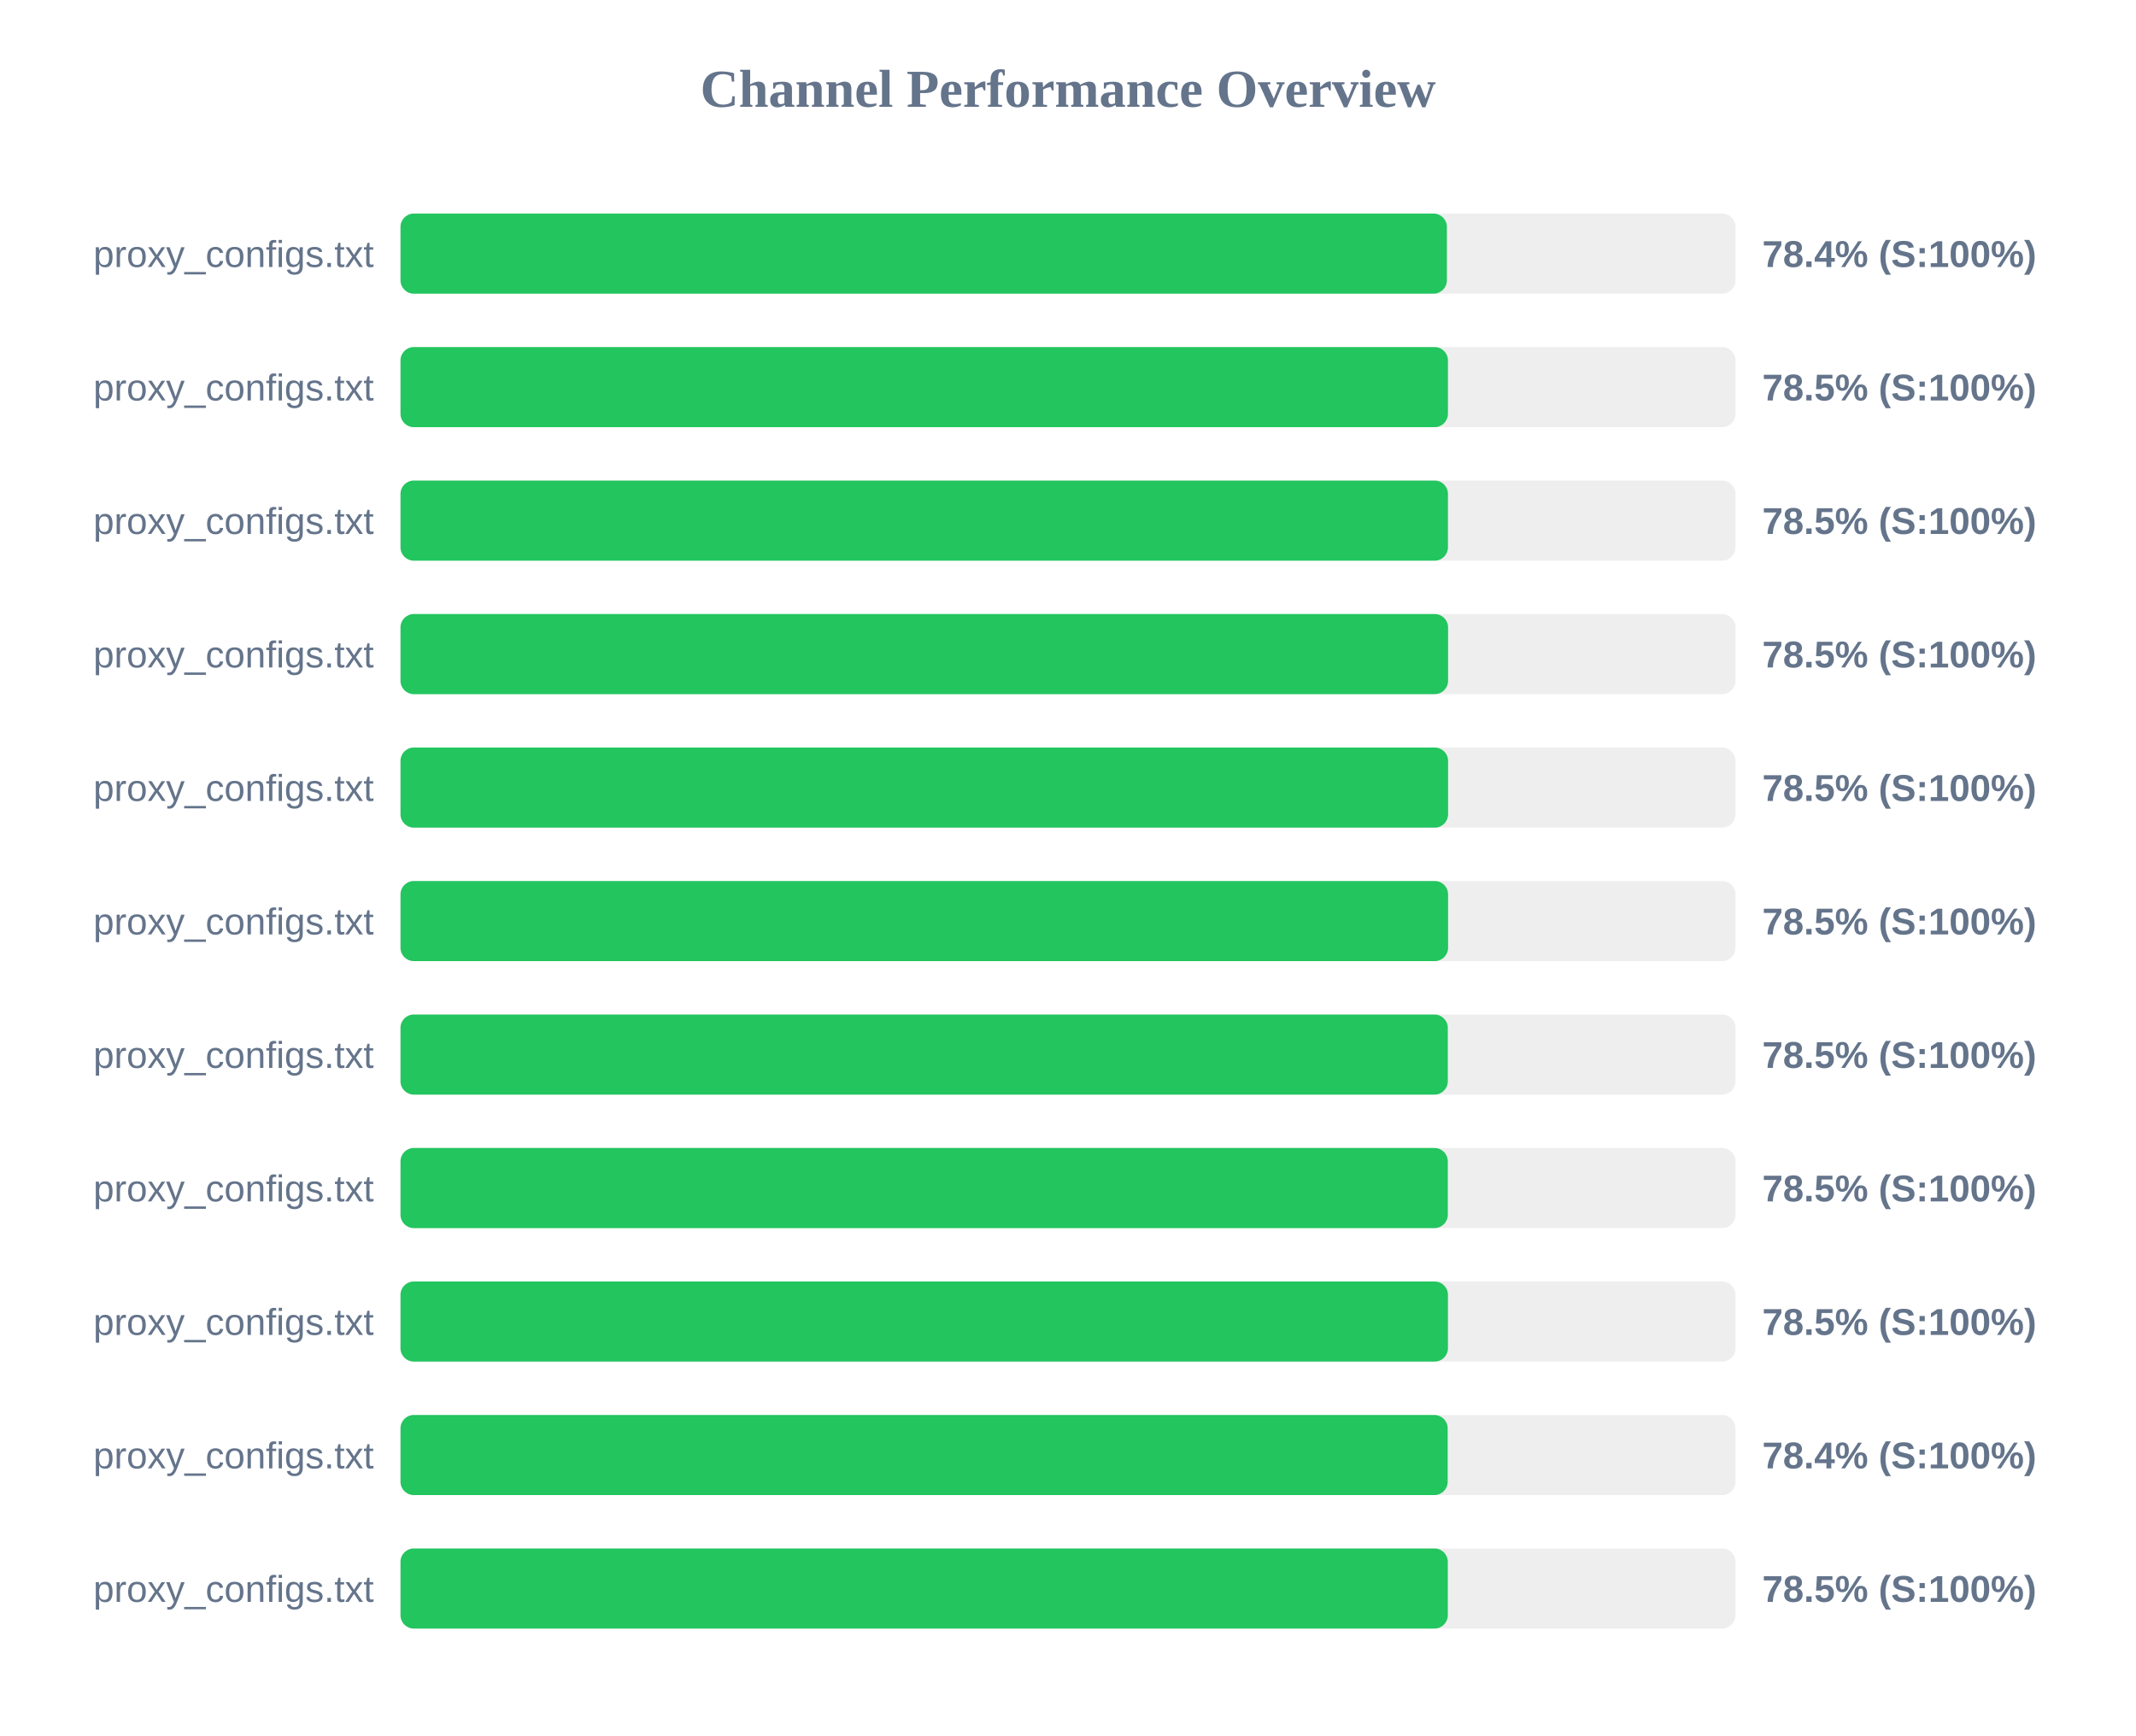
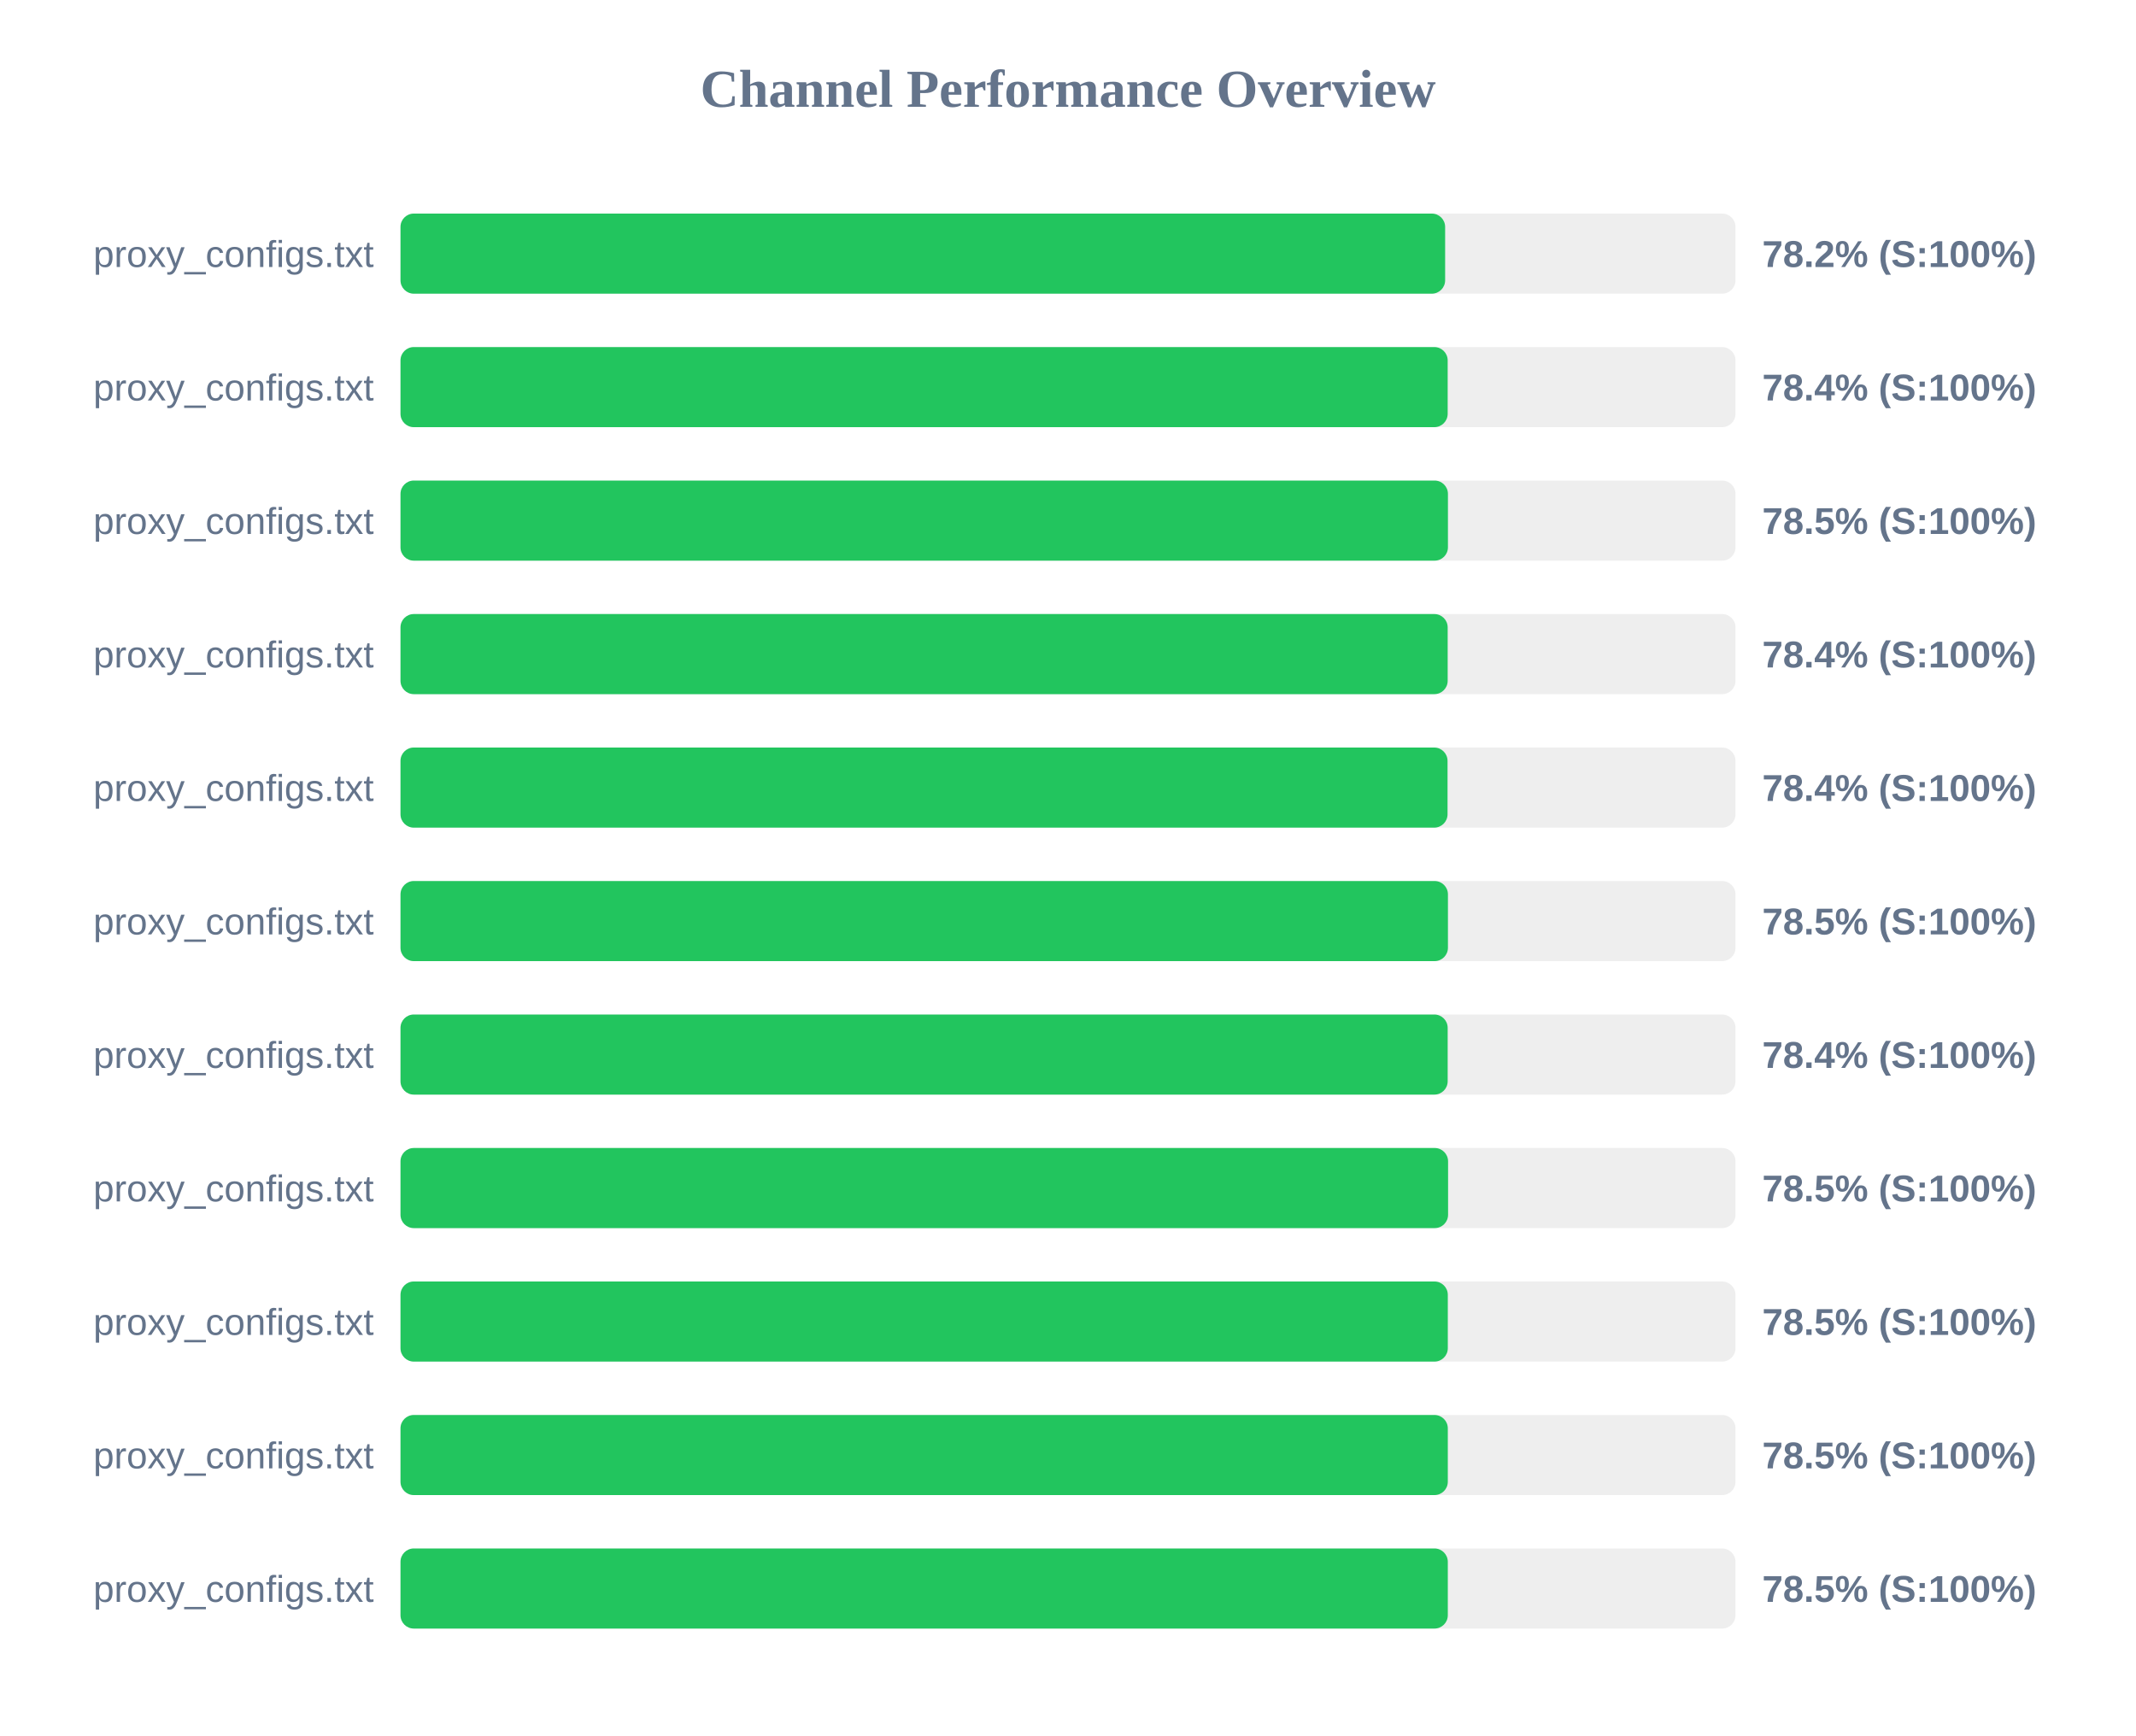
<svg xmlns="http://www.w3.org/2000/svg" width="800" height="650" version="1.1">
  <style>
        .row { font: 14px Arial; fill: #64748b; }
        .score { font: bold 14px Arial; fill: #64748b; }
    </style>
  <text x="400" y="40" text-anchor="middle" font-size="20px" font-weight="bold" fill="#64748b">Channel Performance Overview</text>
  <rect x="150" y="80" width="500" height="30" fill="#eee" rx="5" />
-   <rect x="150" y="80" width="391.9" height="30" fill="#22c55e" rx="5" />
+   <rect x="150" y="80" width="391.25" height="30" fill="#22c55e" rx="5" />
  <text x="140" y="100" text-anchor="end" class="row">proxy_configs.txt</text>
-   <text x="660" y="100" text-anchor="start" class="score">78.4% (S:100%)</text>
+   <text x="660" y="100" text-anchor="start" class="score">78.2% (S:100%)</text>
  <rect x="150" y="130" width="500" height="30" fill="#eee" rx="5" />
-   <rect x="150" y="130" width="392.3" height="30" fill="#22c55e" rx="5" />
+   <rect x="150" y="130" width="392.2" height="30" fill="#22c55e" rx="5" />
  <text x="140" y="150" text-anchor="end" class="row">proxy_configs.txt</text>
-   <text x="660" y="150" text-anchor="start" class="score">78.5% (S:100%)</text>
+   <text x="660" y="150" text-anchor="start" class="score">78.4% (S:100%)</text>
  <rect x="150" y="180" width="500" height="30" fill="#eee" rx="5" />
  <rect x="150" y="180" width="392.3" height="30" fill="#22c55e" rx="5" />
  <text x="140" y="200" text-anchor="end" class="row">proxy_configs.txt</text>
  <text x="660" y="200" text-anchor="start" class="score">78.5% (S:100%)</text>
  <rect x="150" y="230" width="500" height="30" fill="#eee" rx="5" />
-   <rect x="150" y="230" width="392.35" height="30" fill="#22c55e" rx="5" />
+   <rect x="150" y="230" width="392.2" height="30" fill="#22c55e" rx="5" />
  <text x="140" y="250" text-anchor="end" class="row">proxy_configs.txt</text>
-   <text x="660" y="250" text-anchor="start" class="score">78.5% (S:100%)</text>
+   <text x="660" y="250" text-anchor="start" class="score">78.4% (S:100%)</text>
  <rect x="150" y="280" width="500" height="30" fill="#eee" rx="5" />
-   <rect x="150" y="280" width="392.35" height="30" fill="#22c55e" rx="5" />
+   <rect x="150" y="280" width="392.15" height="30" fill="#22c55e" rx="5" />
  <text x="140" y="300" text-anchor="end" class="row">proxy_configs.txt</text>
-   <text x="660" y="300" text-anchor="start" class="score">78.5% (S:100%)</text>
+   <text x="660" y="300" text-anchor="start" class="score">78.4% (S:100%)</text>
  <rect x="150" y="330" width="500" height="30" fill="#eee" rx="5" />
-   <rect x="150" y="330" width="392.35" height="30" fill="#22c55e" rx="5" />
+   <rect x="150" y="330" width="392.3" height="30" fill="#22c55e" rx="5" />
  <text x="140" y="350" text-anchor="end" class="row">proxy_configs.txt</text>
  <text x="660" y="350" text-anchor="start" class="score">78.5% (S:100%)</text>
  <rect x="150" y="380" width="500" height="30" fill="#eee" rx="5" />
-   <rect x="150" y="380" width="392.25" height="30" fill="#22c55e" rx="5" />
+   <rect x="150" y="380" width="392.2" height="30" fill="#22c55e" rx="5" />
  <text x="140" y="400" text-anchor="end" class="row">proxy_configs.txt</text>
-   <text x="660" y="400" text-anchor="start" class="score">78.5% (S:100%)</text>
+   <text x="660" y="400" text-anchor="start" class="score">78.4% (S:100%)</text>
  <rect x="150" y="430" width="500" height="30" fill="#eee" rx="5" />
-   <rect x="150" y="430" width="392.25" height="30" fill="#22c55e" rx="5" />
+   <rect x="150" y="430" width="392.35" height="30" fill="#22c55e" rx="5" />
  <text x="140" y="450" text-anchor="end" class="row">proxy_configs.txt</text>
  <text x="660" y="450" text-anchor="start" class="score">78.5% (S:100%)</text>
  <rect x="150" y="480" width="500" height="30" fill="#eee" rx="5" />
-   <rect x="150" y="480" width="392.3" height="30" fill="#22c55e" rx="5" />
+   <rect x="150" y="480" width="392.25" height="30" fill="#22c55e" rx="5" />
  <text x="140" y="500" text-anchor="end" class="row">proxy_configs.txt</text>
  <text x="660" y="500" text-anchor="start" class="score">78.5% (S:100%)</text>
  <rect x="150" y="530" width="500" height="30" fill="#eee" rx="5" />
-   <rect x="150" y="530" width="392.2" height="30" fill="#22c55e" rx="5" />
+   <rect x="150" y="530" width="392.25" height="30" fill="#22c55e" rx="5" />
  <text x="140" y="550" text-anchor="end" class="row">proxy_configs.txt</text>
-   <text x="660" y="550" text-anchor="start" class="score">78.4% (S:100%)</text>
+   <text x="660" y="550" text-anchor="start" class="score">78.5% (S:100%)</text>
  <rect x="150" y="580" width="500" height="30" fill="#eee" rx="5" />
  <rect x="150" y="580" width="392.25" height="30" fill="#22c55e" rx="5" />
  <text x="140" y="600" text-anchor="end" class="row">proxy_configs.txt</text>
  <text x="660" y="600" text-anchor="start" class="score">78.5% (S:100%)</text>
</svg>
